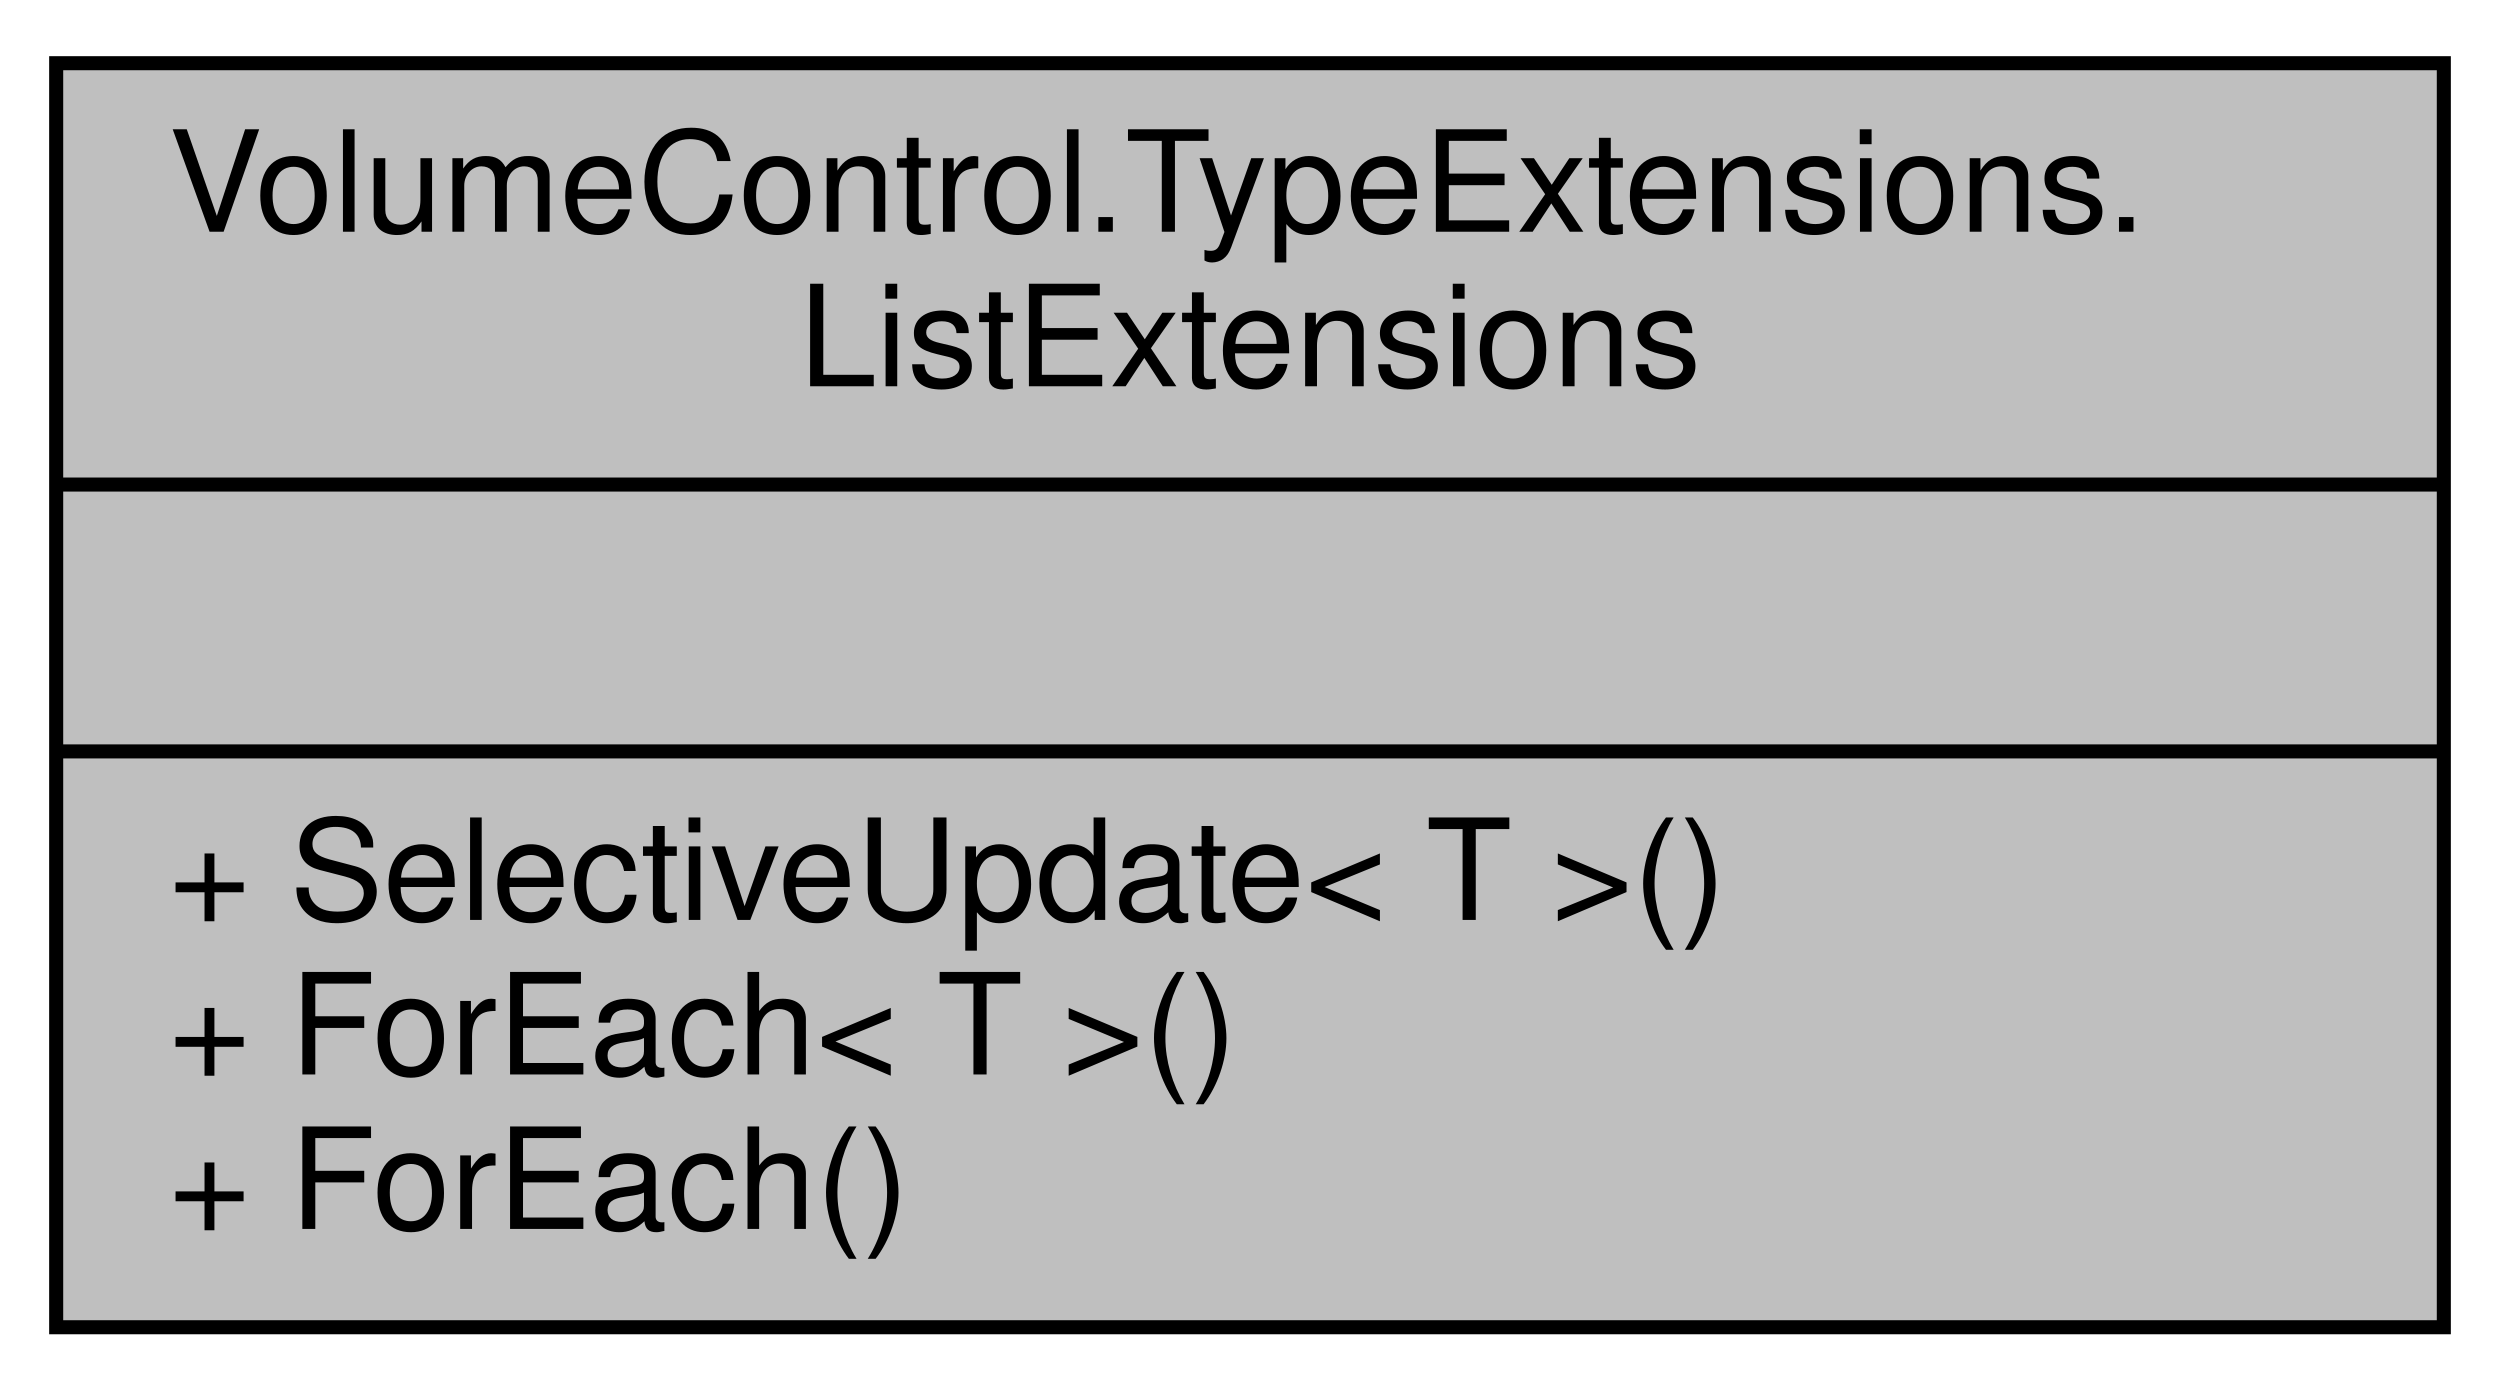
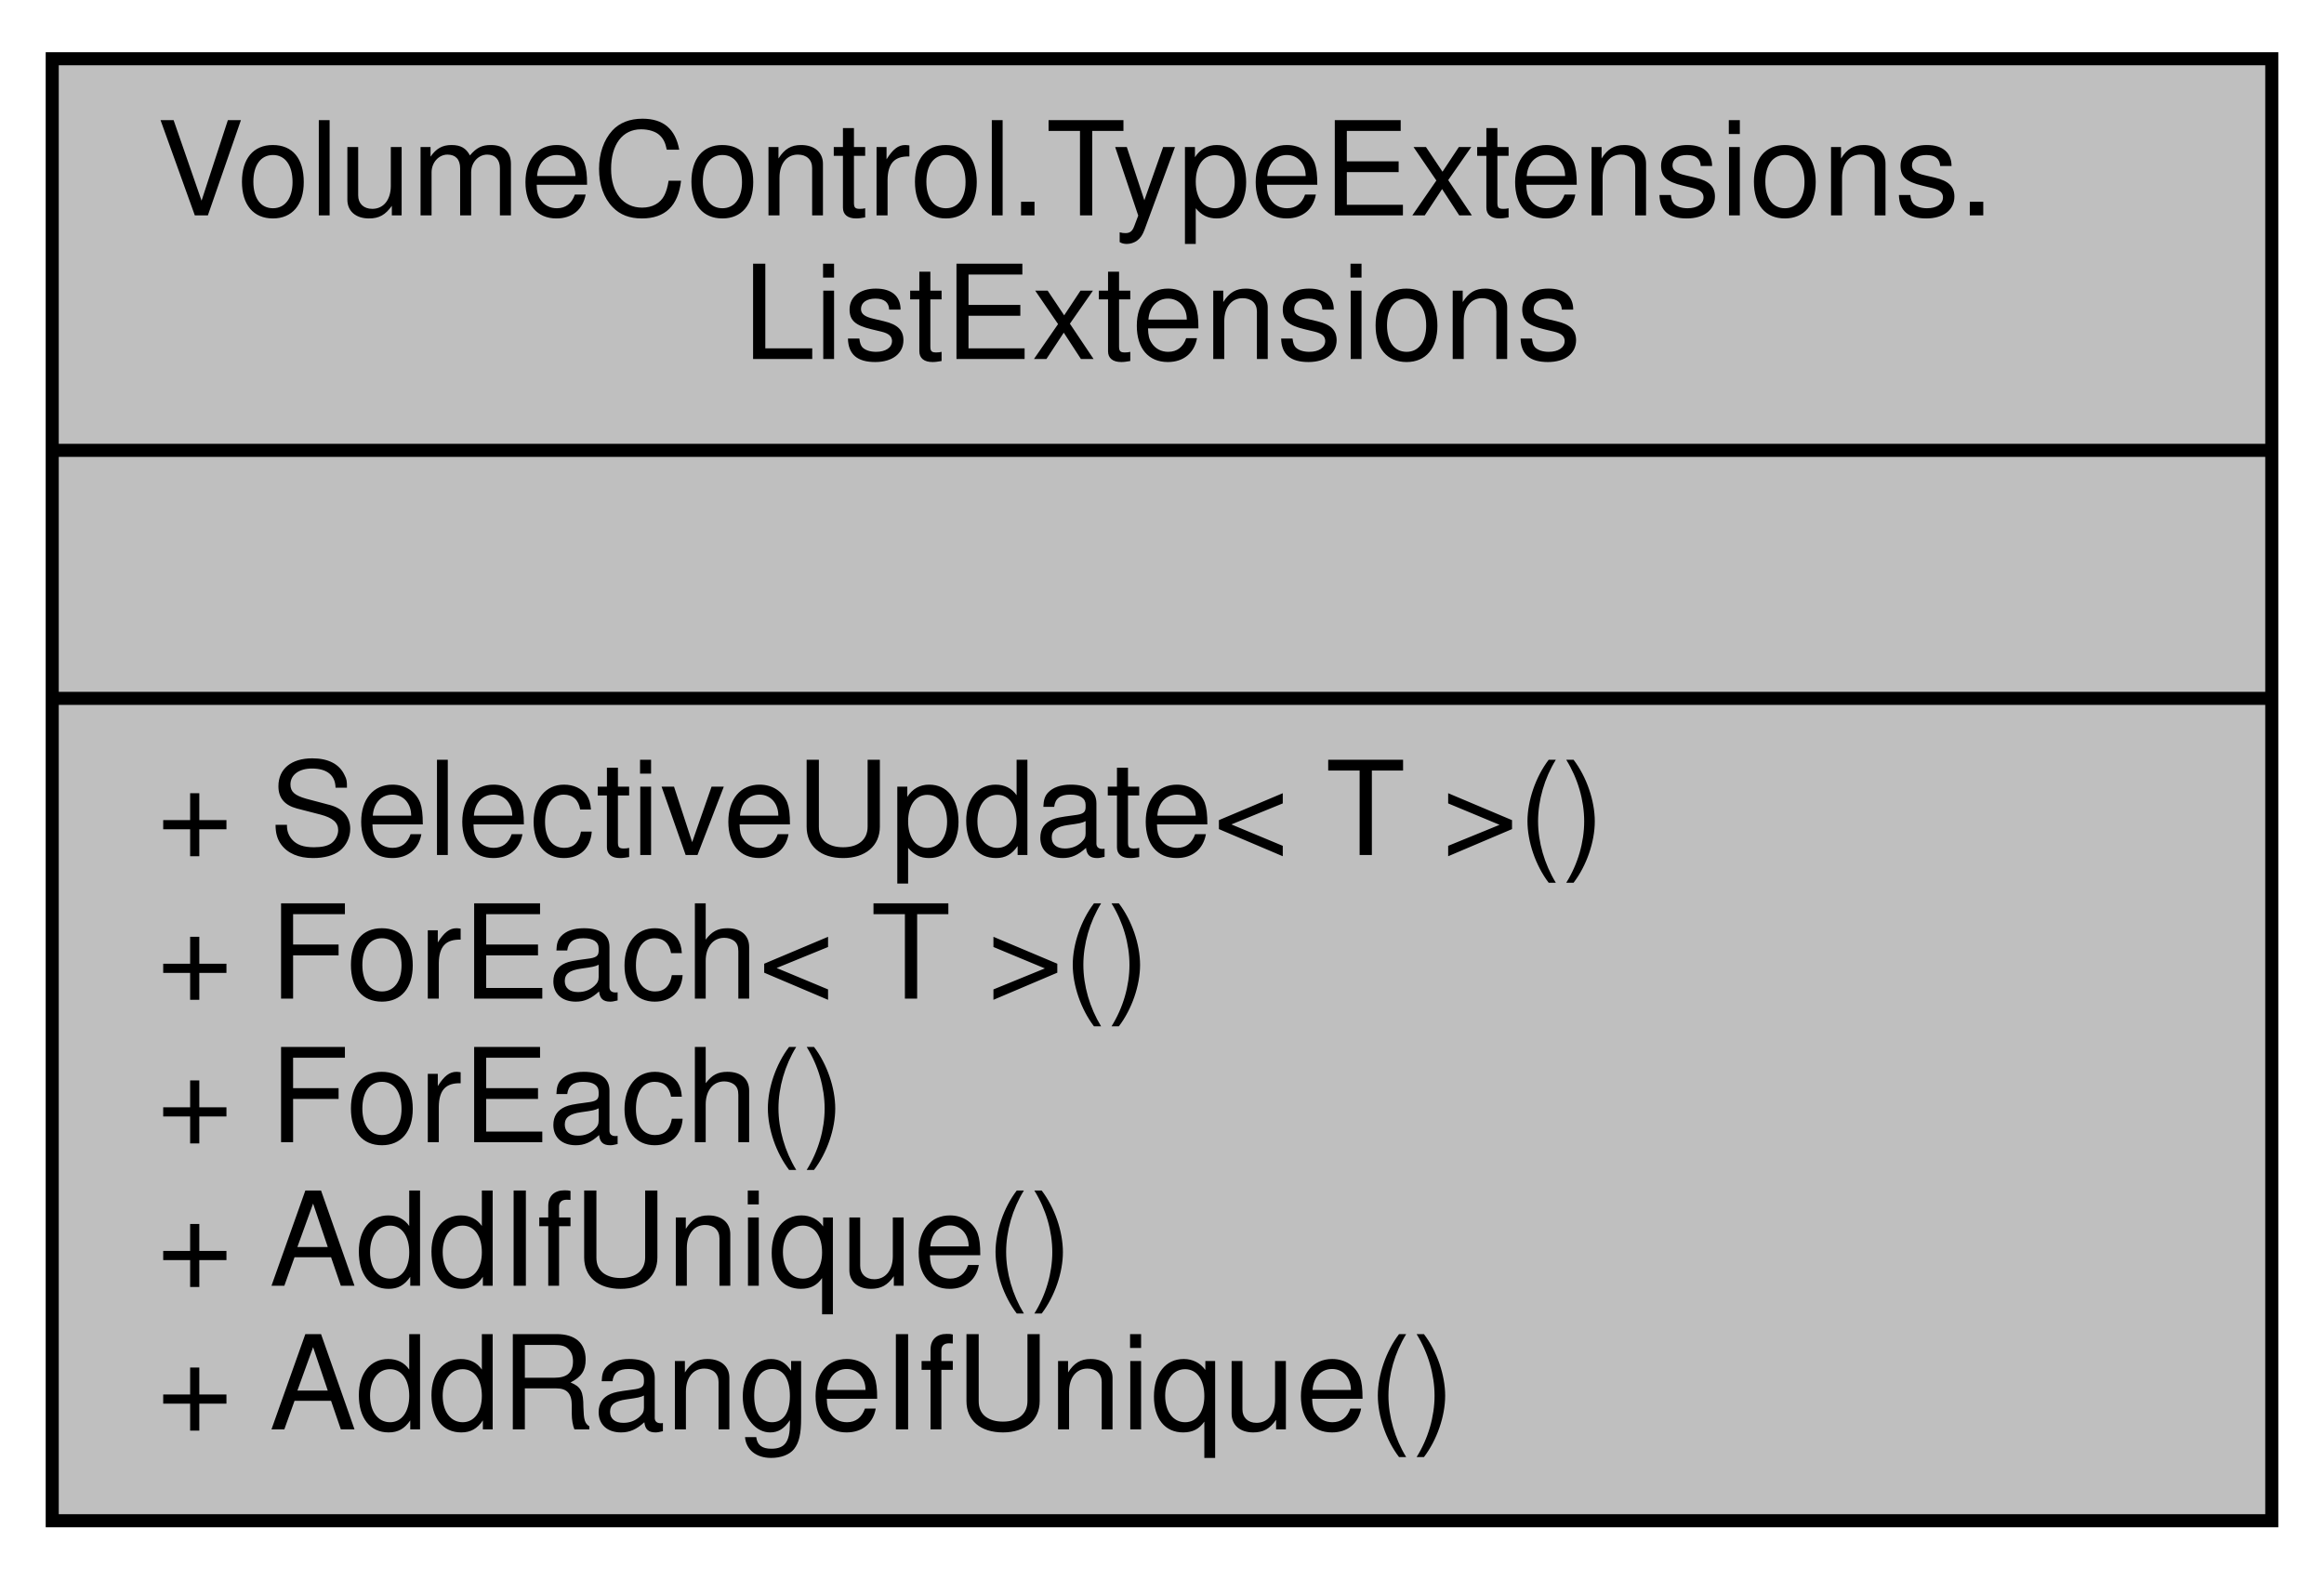
- <svg xmlns="http://www.w3.org/2000/svg" xmlns:xlink="http://www.w3.org/1999/xlink" width="178pt" height="99pt" viewBox="0.00 0.00 178.00 99.00">
-   <g id="graph0" class="graph" transform="scale(1 1) rotate(0) translate(4 95)">
+ <svg xmlns="http://www.w3.org/2000/svg" xmlns:xlink="http://www.w3.org/1999/xlink" width="178pt" height="121pt" viewBox="0.00 0.00 178.00 121.00">
+   <g id="graph0" class="graph" transform="scale(1 1) rotate(0) translate(4 117)">
    <g id="node1" class="node">
      <g id="a_node1">
        <a xlink:title="Extensions for the generic List&lt;T&gt; object.">
-           <polygon fill="#bfbfbf" stroke="black" points="0,-0.5 0,-90.5 170,-90.5 170,-0.5 0,-0.5" />
-           <text text-anchor="start" x="8" y="-78.5" font-family="Helvetica,sans-Serif" font-size="10.00">VolumeControl.TypeExtensions.</text>
-           <text text-anchor="middle" x="85" y="-67.5" font-family="Helvetica,sans-Serif" font-size="10.00">ListExtensions</text>
-           <polyline fill="none" stroke="black" points="0,-60.5 170,-60.5 " />
-           <text text-anchor="middle" x="85" y="-48.5" font-family="Helvetica,sans-Serif" font-size="10.00"> </text>
-           <polyline fill="none" stroke="black" points="0,-41.5 170,-41.5 " />
-           <text text-anchor="start" x="8" y="-29.5" font-family="Helvetica,sans-Serif" font-size="10.00">+ SelectiveUpdate&lt; T &gt;()</text>
-           <text text-anchor="start" x="8" y="-18.5" font-family="Helvetica,sans-Serif" font-size="10.00">+ ForEach&lt; T &gt;()</text>
-           <text text-anchor="start" x="8" y="-7.5" font-family="Helvetica,sans-Serif" font-size="10.00">+ ForEach()</text>
+           <polygon fill="#bfbfbf" stroke="black" points="0,-0.5 0,-112.5 170,-112.5 170,-0.5 0,-0.5" />
+           <text text-anchor="start" x="8" y="-100.5" font-family="Helvetica,sans-Serif" font-size="10.00">VolumeControl.TypeExtensions.</text>
+           <text text-anchor="middle" x="85" y="-89.5" font-family="Helvetica,sans-Serif" font-size="10.00">ListExtensions</text>
+           <polyline fill="none" stroke="black" points="0,-82.5 170,-82.5 " />
+           <text text-anchor="middle" x="85" y="-70.5" font-family="Helvetica,sans-Serif" font-size="10.00"> </text>
+           <polyline fill="none" stroke="black" points="0,-63.5 170,-63.5 " />
+           <text text-anchor="start" x="8" y="-51.5" font-family="Helvetica,sans-Serif" font-size="10.00">+ SelectiveUpdate&lt; T &gt;()</text>
+           <text text-anchor="start" x="8" y="-40.5" font-family="Helvetica,sans-Serif" font-size="10.00">+ ForEach&lt; T &gt;()</text>
+           <text text-anchor="start" x="8" y="-29.5" font-family="Helvetica,sans-Serif" font-size="10.00">+ ForEach()</text>
+           <text text-anchor="start" x="8" y="-18.5" font-family="Helvetica,sans-Serif" font-size="10.00">+ AddIfUnique()</text>
+           <text text-anchor="start" x="8" y="-7.5" font-family="Helvetica,sans-Serif" font-size="10.00">+ AddRangeIfUnique()</text>
        </a>
      </g>
    </g>
  </g>
</svg>
